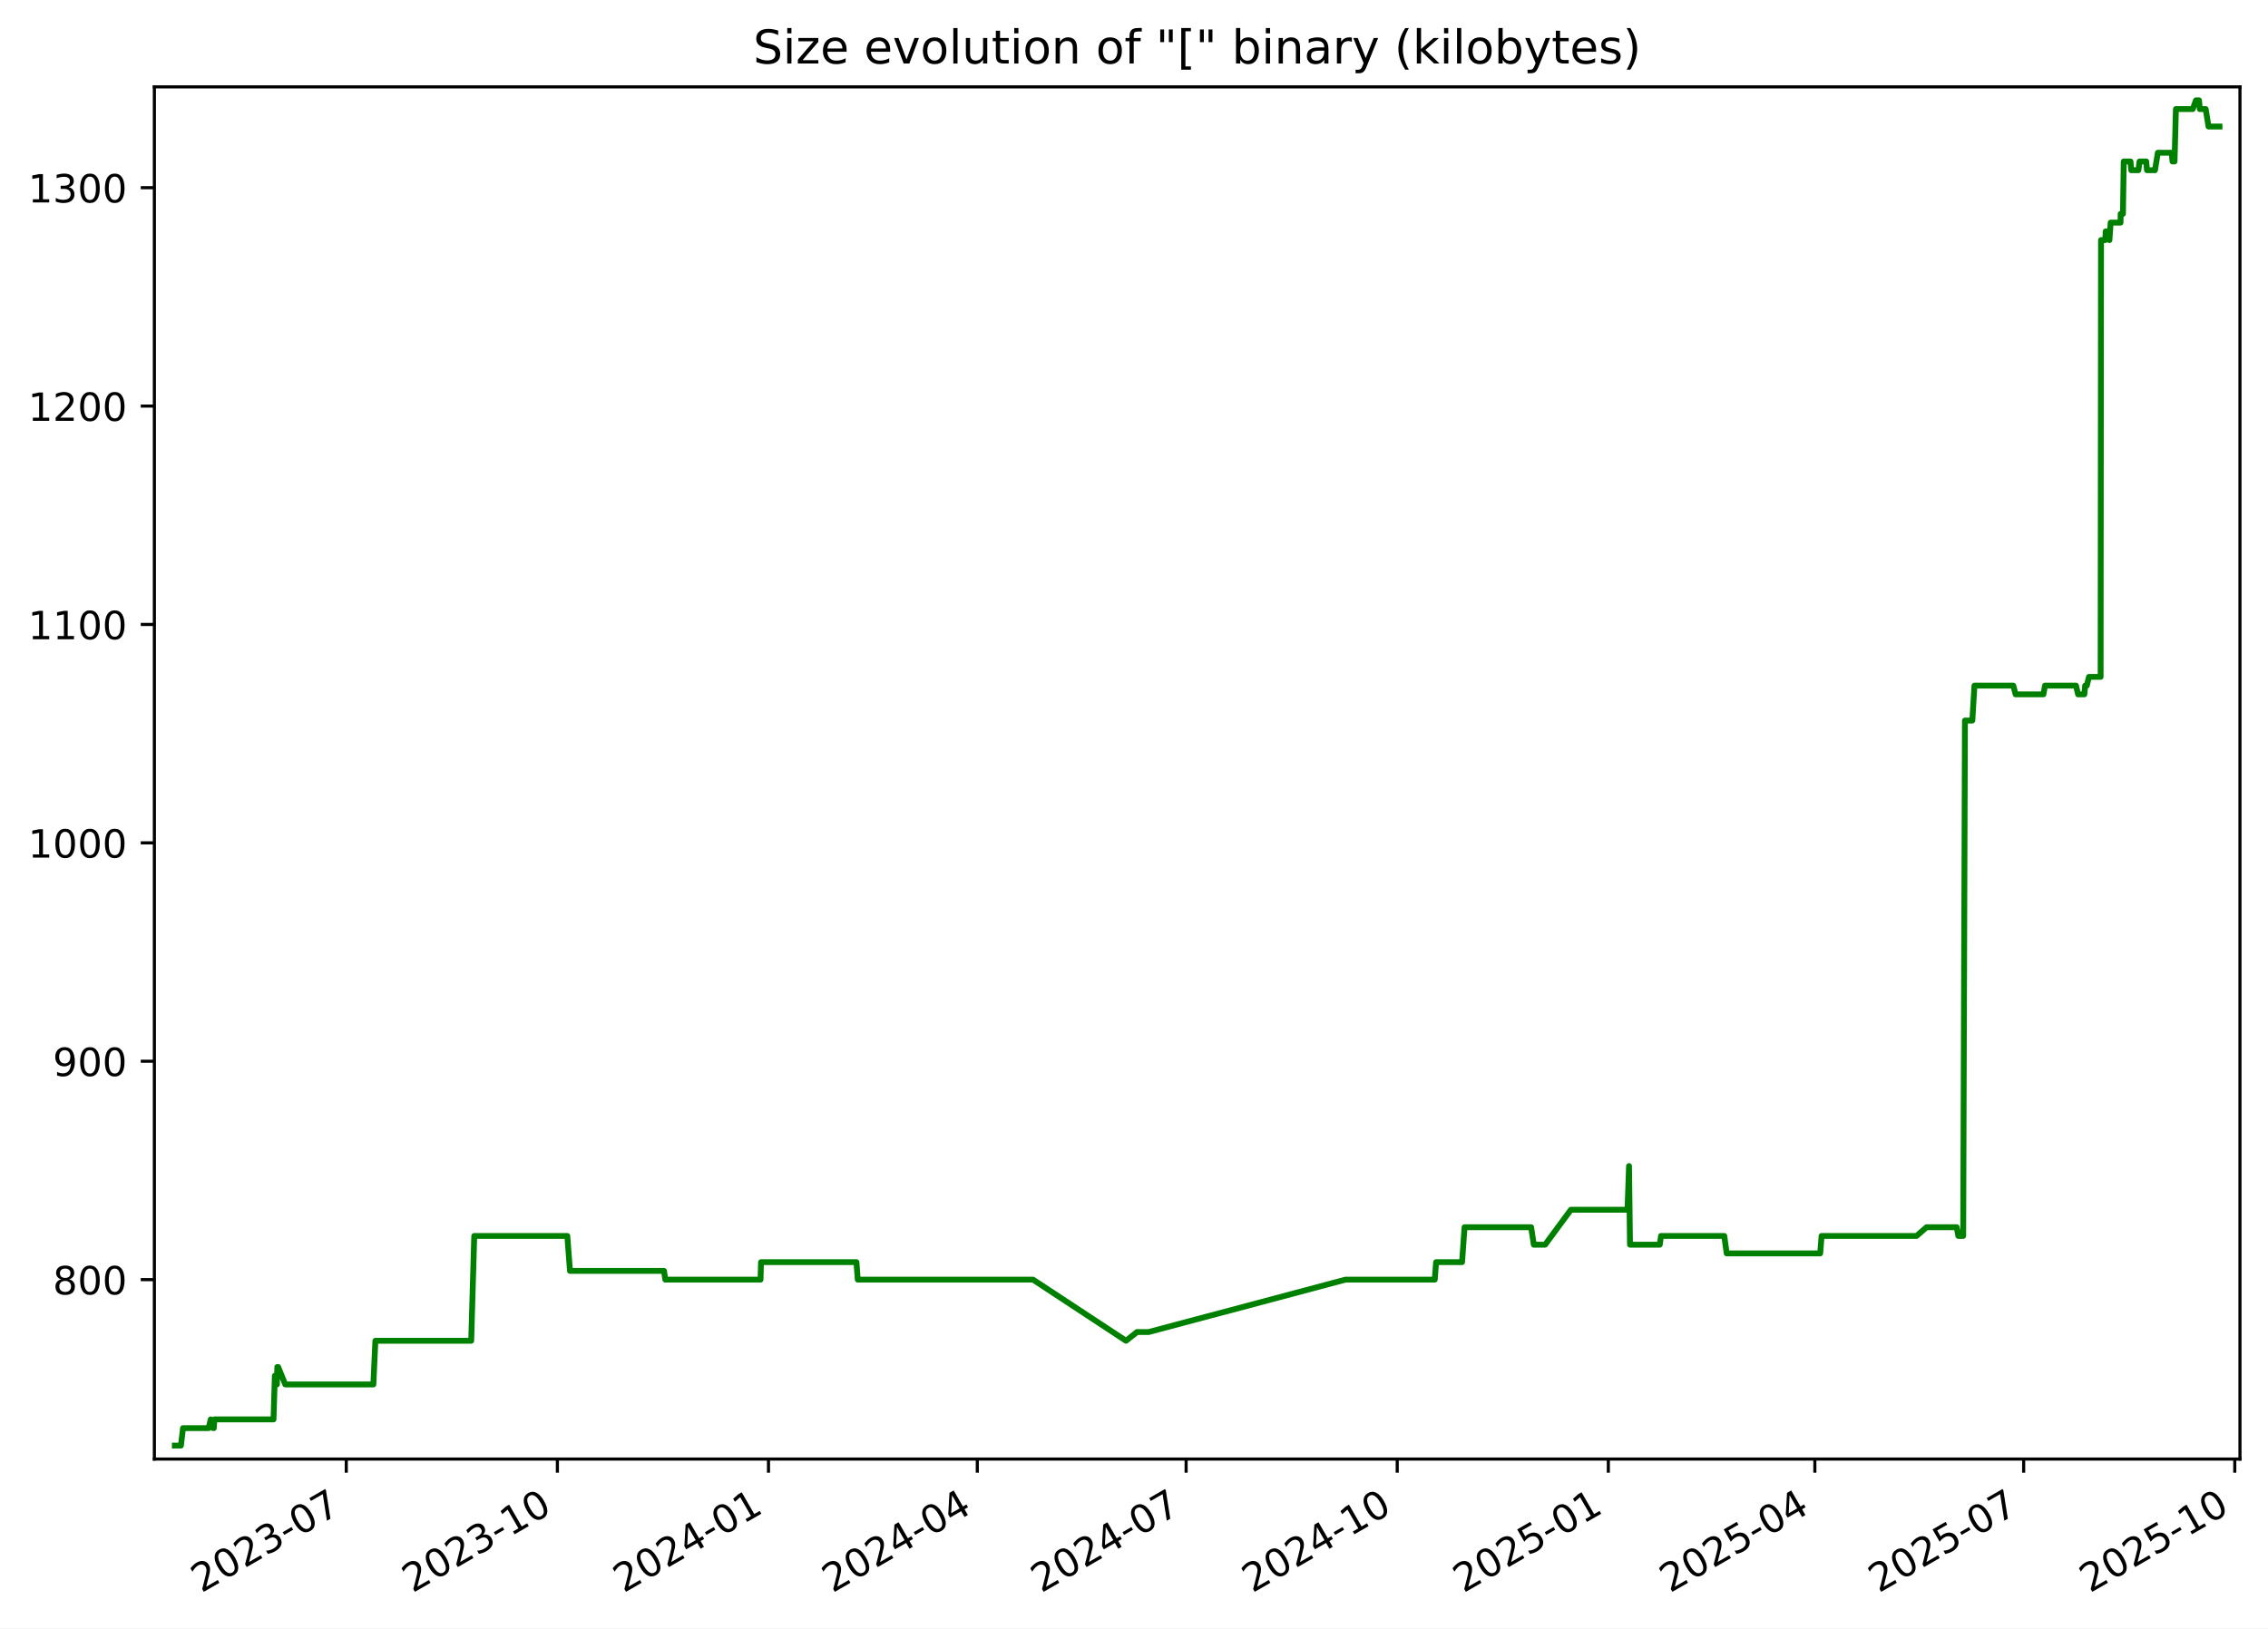
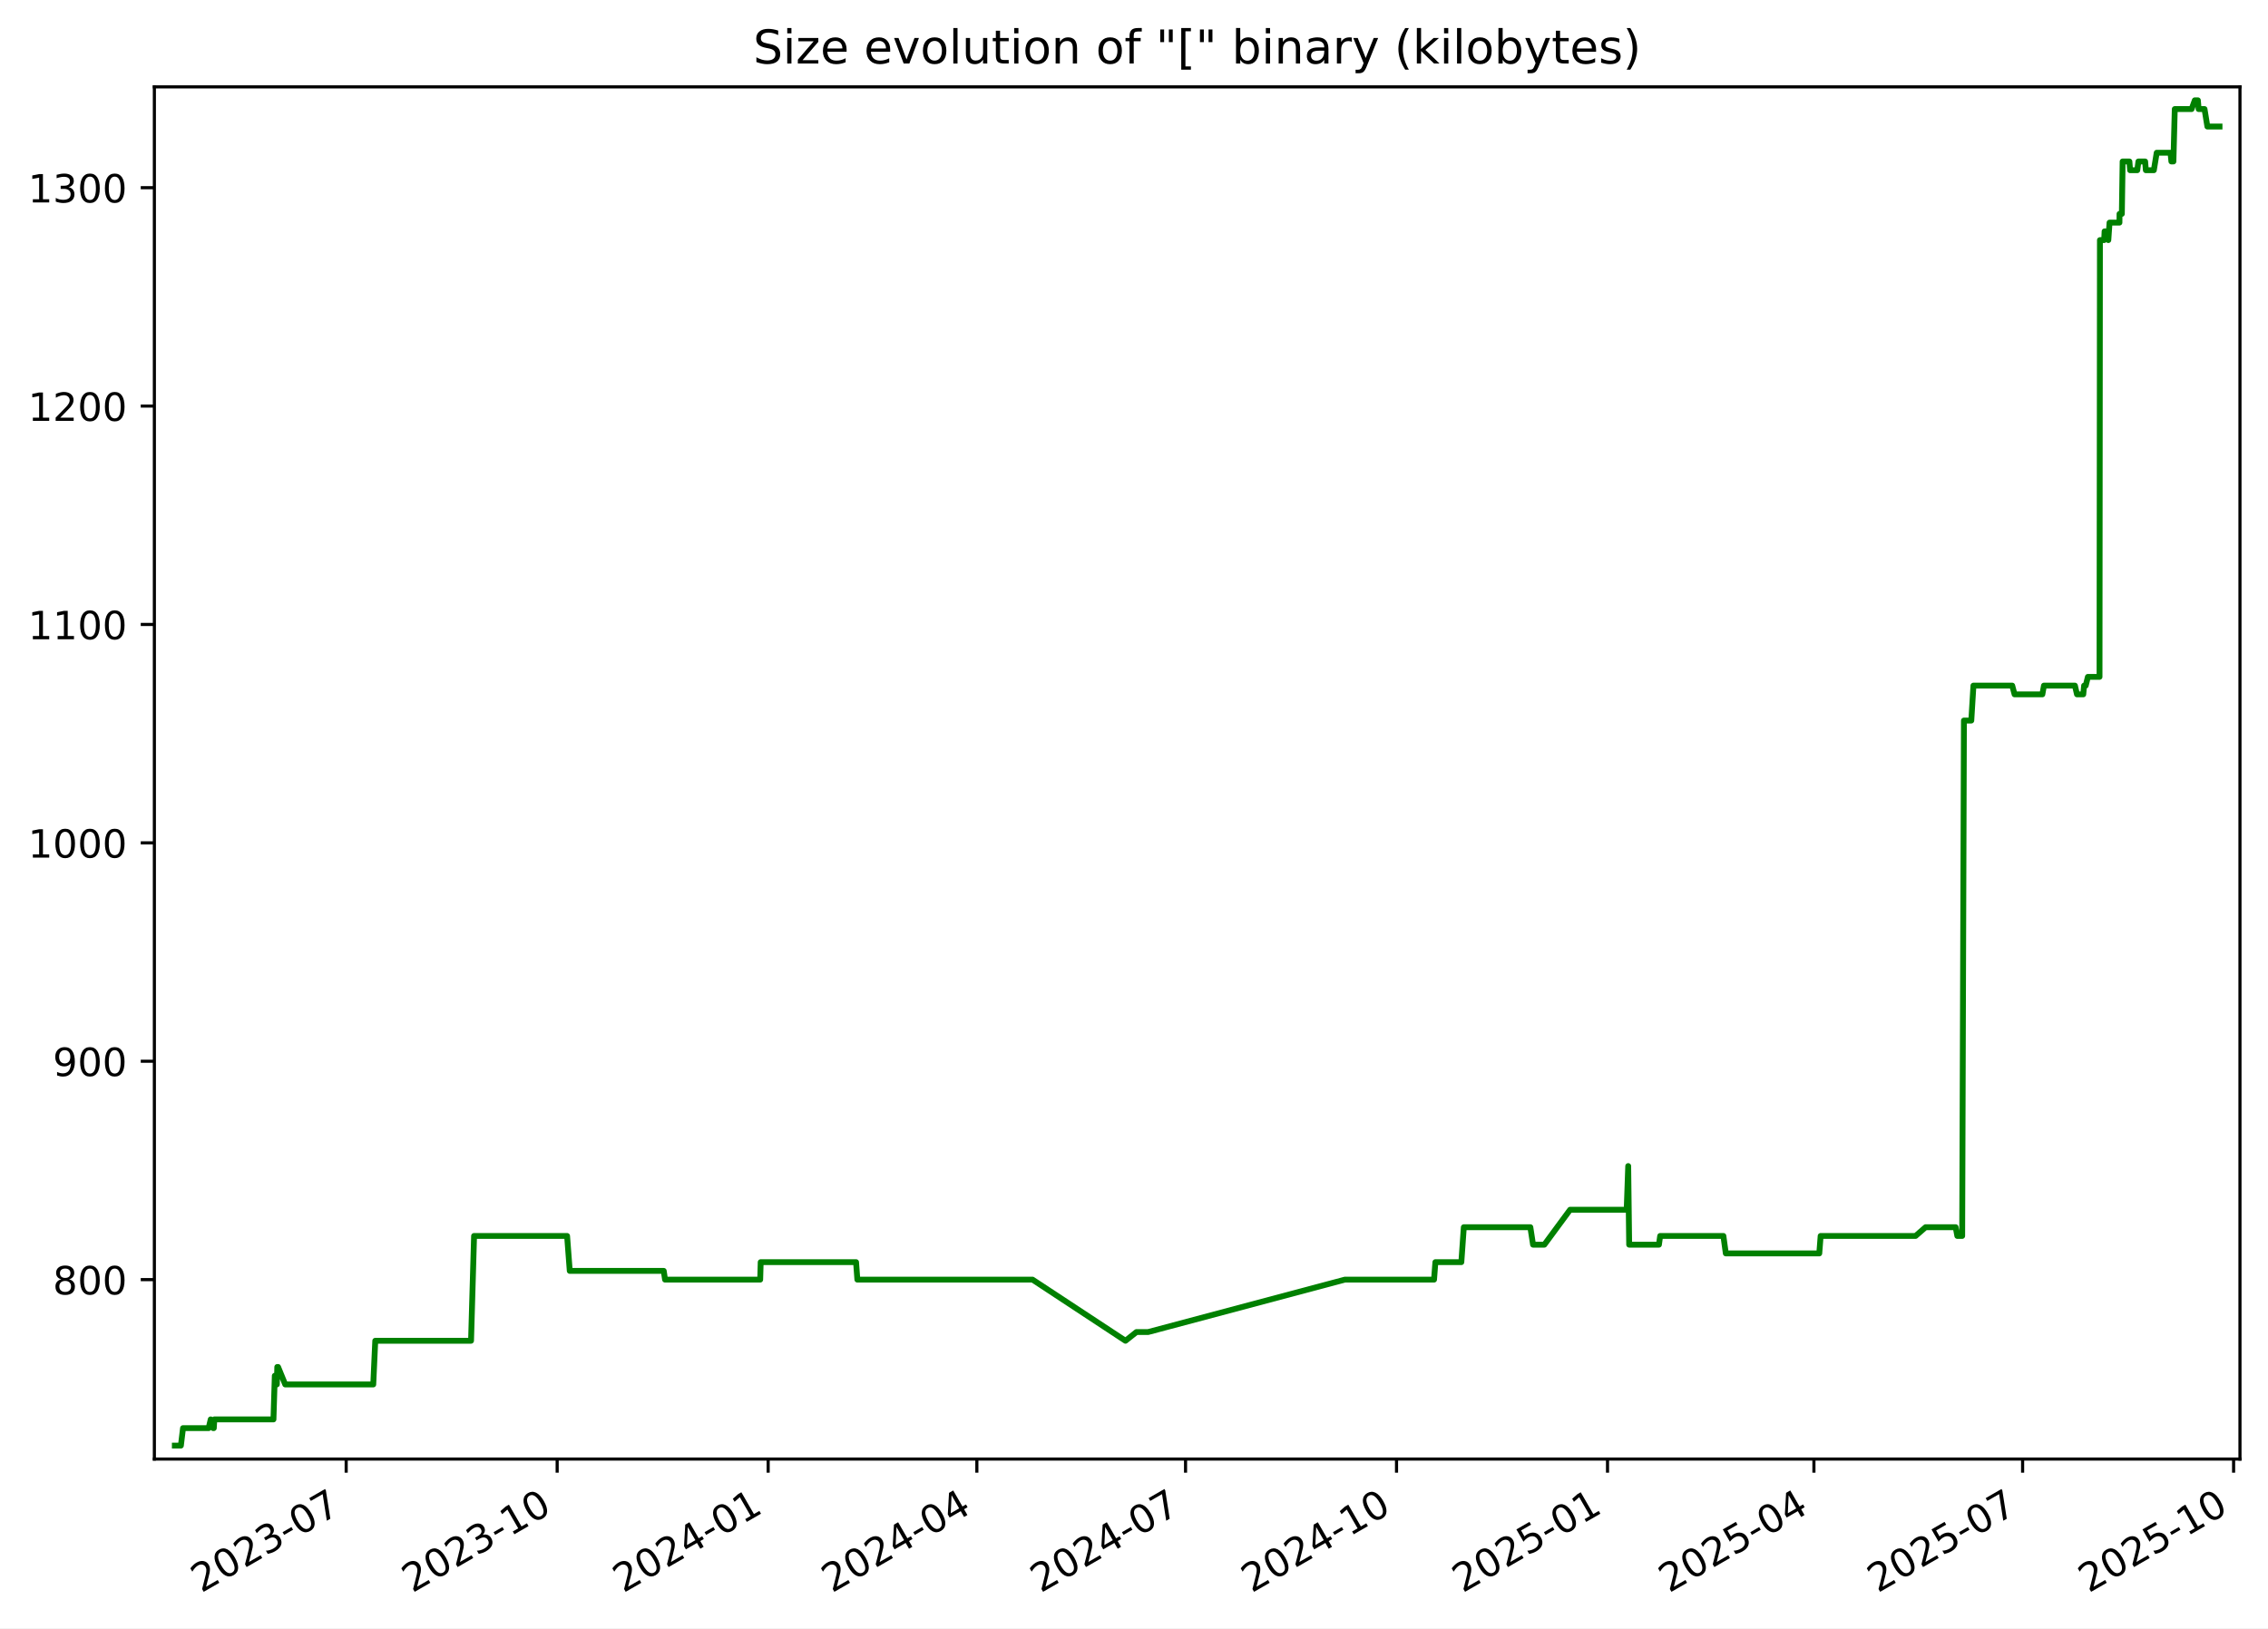
<svg xmlns="http://www.w3.org/2000/svg" xmlns:xlink="http://www.w3.org/1999/xlink" width="582.53pt" height="418.303pt" viewBox="0 0 582.53 418.303" version="1.1">
  <defs>
    <style type="text/css">*{stroke-linejoin: round; stroke-linecap: butt}</style>
  </defs>
  <g id="figure_1">
    <g id="patch_1">
      <path d="M -0 418.303  L 582.53 418.303  L 582.53 0  L -0 0  z " style="fill: #ffffff" />
    </g>
    <g id="axes_1">
      <g id="patch_2">
        <path d="M 39.65 374.83  L 575.33 374.83  L 575.33 22.318  L 39.65 22.318  z " style="fill: #ffffff" />
      </g>
      <g id="matplotlib.axis_1">
        <g id="xtick_1">
          <g id="line2d_1">
            <defs>
-               <path id="mcc0eb2e5b4" d="M 0 0  L 0 3.5  " style="stroke: #000000; stroke-width: 0.8" />
+               <path id="m4e6ebda037" d="M 0 0  L 0 3.5  " style="stroke: #000000; stroke-width: 0.8" />
            </defs>
            <g>
-               <use xlink:href="#mcc0eb2e5b4" x="88.94" y="374.83" style="stroke: #000000; stroke-width: 0.8" />
+               <use xlink:href="#m4e6ebda037" x="88.915" y="374.83" style="stroke: #000000; stroke-width: 0.8" />
            </g>
          </g>
          <g id="text_1">
-             <g transform="translate(51.71532 409.302) rotate(-30) scale(0.1 -0.1)">
+             <g transform="translate(51.69035 409.302) rotate(-30) scale(0.1 -0.1)">
              <defs>
                <path id="DejaVuSans-32" d="M 1228 531  L 3431 531  L 3431 0  L 469 0  L 469 531  Q 828 903 1448 1529  Q 2069 2156 2228 2338  Q 2531 2678 2651 2914  Q 2772 3150 2772 3378  Q 2772 3750 2511 3984  Q 2250 4219 1831 4219  Q 1534 4219 1204 4116  Q 875 4013 500 3803  L 500 4441  Q 881 4594 1212 4672  Q 1544 4750 1819 4750  Q 2544 4750 2975 4387  Q 3406 4025 3406 3419  Q 3406 3131 3298 2873  Q 3191 2616 2906 2266  Q 2828 2175 2409 1742  Q 1991 1309 1228 531  z " transform="scale(0.015625)" />
                <path id="DejaVuSans-30" d="M 2034 4250  Q 1547 4250 1301 3770  Q 1056 3291 1056 2328  Q 1056 1369 1301 889  Q 1547 409 2034 409  Q 2525 409 2770 889  Q 3016 1369 3016 2328  Q 3016 3291 2770 3770  Q 2525 4250 2034 4250  z M 2034 4750  Q 2819 4750 3233 4129  Q 3647 3509 3647 2328  Q 3647 1150 3233 529  Q 2819 -91 2034 -91  Q 1250 -91 836 529  Q 422 1150 422 2328  Q 422 3509 836 4129  Q 1250 4750 2034 4750  z " transform="scale(0.015625)" />
                <path id="DejaVuSans-33" d="M 2597 2516  Q 3050 2419 3304 2112  Q 3559 1806 3559 1356  Q 3559 666 3084 287  Q 2609 -91 1734 -91  Q 1441 -91 1130 -33  Q 819 25 488 141  L 488 750  Q 750 597 1062 519  Q 1375 441 1716 441  Q 2309 441 2620 675  Q 2931 909 2931 1356  Q 2931 1769 2642 2001  Q 2353 2234 1838 2234  L 1294 2234  L 1294 2753  L 1863 2753  Q 2328 2753 2575 2939  Q 2822 3125 2822 3475  Q 2822 3834 2567 4026  Q 2313 4219 1838 4219  Q 1578 4219 1281 4162  Q 984 4106 628 3988  L 628 4550  Q 988 4650 1302 4700  Q 1616 4750 1894 4750  Q 2613 4750 3031 4423  Q 3450 4097 3450 3541  Q 3450 3153 3228 2886  Q 3006 2619 2597 2516  z " transform="scale(0.015625)" />
                <path id="DejaVuSans-2d" d="M 313 2009  L 1997 2009  L 1997 1497  L 313 1497  L 313 2009  z " transform="scale(0.015625)" />
                <path id="DejaVuSans-37" d="M 525 4666  L 3525 4666  L 3525 4397  L 1831 0  L 1172 0  L 2766 4134  L 525 4134  L 525 4666  z " transform="scale(0.015625)" />
              </defs>
              <use xlink:href="#DejaVuSans-32" />
              <use xlink:href="#DejaVuSans-30" x="63.623" />
              <use xlink:href="#DejaVuSans-32" x="127.246" />
              <use xlink:href="#DejaVuSans-33" x="190.869" />
              <use xlink:href="#DejaVuSans-2d" x="254.492" />
              <use xlink:href="#DejaVuSans-30" x="290.576" />
              <use xlink:href="#DejaVuSans-37" x="354.199" />
            </g>
          </g>
        </g>
        <g id="xtick_2">
          <g id="line2d_2">
            <g>
-               <use xlink:href="#mcc0eb2e5b4" x="143.163" y="374.83" style="stroke: #000000; stroke-width: 0.8" />
+               <use xlink:href="#m4e6ebda037" x="143.107" y="374.83" style="stroke: #000000; stroke-width: 0.8" />
            </g>
          </g>
          <g id="text_2">
-             <g transform="translate(105.9377 409.302) rotate(-30) scale(0.1 -0.1)">
+             <g transform="translate(105.882 409.302) rotate(-30) scale(0.1 -0.1)">
              <defs>
                <path id="DejaVuSans-31" d="M 794 531  L 1825 531  L 1825 4091  L 703 3866  L 703 4441  L 1819 4666  L 2450 4666  L 2450 531  L 3481 531  L 3481 0  L 794 0  L 794 531  z " transform="scale(0.015625)" />
              </defs>
              <use xlink:href="#DejaVuSans-32" />
              <use xlink:href="#DejaVuSans-30" x="63.623" />
              <use xlink:href="#DejaVuSans-32" x="127.246" />
              <use xlink:href="#DejaVuSans-33" x="190.869" />
              <use xlink:href="#DejaVuSans-2d" x="254.492" />
              <use xlink:href="#DejaVuSans-31" x="290.576" />
              <use xlink:href="#DejaVuSans-30" x="354.199" />
            </g>
          </g>
        </g>
        <g id="xtick_3">
          <g id="line2d_3">
            <g>
-               <use xlink:href="#mcc0eb2e5b4" x="197.385" y="374.83" style="stroke: #000000; stroke-width: 0.8" />
+               <use xlink:href="#m4e6ebda037" x="197.299" y="374.83" style="stroke: #000000; stroke-width: 0.8" />
            </g>
          </g>
          <g id="text_3">
-             <g transform="translate(160.1602 409.302) rotate(-30) scale(0.1 -0.1)">
+             <g transform="translate(160.0737 409.302) rotate(-30) scale(0.1 -0.1)">
              <defs>
                <path id="DejaVuSans-34" d="M 2419 4116  L 825 1625  L 2419 1625  L 2419 4116  z M 2253 4666  L 3047 4666  L 3047 1625  L 3713 1625  L 3713 1100  L 3047 1100  L 3047 0  L 2419 0  L 2419 1100  L 313 1100  L 313 1709  L 2253 4666  z " transform="scale(0.015625)" />
              </defs>
              <use xlink:href="#DejaVuSans-32" />
              <use xlink:href="#DejaVuSans-30" x="63.623" />
              <use xlink:href="#DejaVuSans-32" x="127.246" />
              <use xlink:href="#DejaVuSans-34" x="190.869" />
              <use xlink:href="#DejaVuSans-2d" x="254.492" />
              <use xlink:href="#DejaVuSans-30" x="290.576" />
              <use xlink:href="#DejaVuSans-31" x="354.199" />
            </g>
          </g>
        </g>
        <g id="xtick_4">
          <g id="line2d_4">
            <g>
-               <use xlink:href="#mcc0eb2e5b4" x="251.018" y="374.83" style="stroke: #000000; stroke-width: 0.8" />
+               <use xlink:href="#m4e6ebda037" x="250.901" y="374.83" style="stroke: #000000; stroke-width: 0.8" />
            </g>
          </g>
          <g id="text_4">
-             <g transform="translate(213.7932 409.302) rotate(-30) scale(0.1 -0.1)">
+             <g transform="translate(213.6763 409.302) rotate(-30) scale(0.1 -0.1)">
              <use xlink:href="#DejaVuSans-32" />
              <use xlink:href="#DejaVuSans-30" x="63.623" />
              <use xlink:href="#DejaVuSans-32" x="127.246" />
              <use xlink:href="#DejaVuSans-34" x="190.869" />
              <use xlink:href="#DejaVuSans-2d" x="254.492" />
              <use xlink:href="#DejaVuSans-30" x="290.576" />
              <use xlink:href="#DejaVuSans-34" x="354.199" />
            </g>
          </g>
        </g>
        <g id="xtick_5">
          <g id="line2d_5">
            <g>
-               <use xlink:href="#mcc0eb2e5b4" x="304.651" y="374.83" style="stroke: #000000; stroke-width: 0.8" />
+               <use xlink:href="#m4e6ebda037" x="304.504" y="374.83" style="stroke: #000000; stroke-width: 0.8" />
            </g>
          </g>
          <g id="text_5">
-             <g transform="translate(267.4262 409.302) rotate(-30) scale(0.1 -0.1)">
+             <g transform="translate(267.279 409.302) rotate(-30) scale(0.1 -0.1)">
              <use xlink:href="#DejaVuSans-32" />
              <use xlink:href="#DejaVuSans-30" x="63.623" />
              <use xlink:href="#DejaVuSans-32" x="127.246" />
              <use xlink:href="#DejaVuSans-34" x="190.869" />
              <use xlink:href="#DejaVuSans-2d" x="254.492" />
              <use xlink:href="#DejaVuSans-30" x="290.576" />
              <use xlink:href="#DejaVuSans-37" x="354.199" />
            </g>
          </g>
        </g>
        <g id="xtick_6">
          <g id="line2d_6">
            <g>
-               <use xlink:href="#mcc0eb2e5b4" x="358.873" y="374.83" style="stroke: #000000; stroke-width: 0.8" />
+               <use xlink:href="#m4e6ebda037" x="358.695" y="374.83" style="stroke: #000000; stroke-width: 0.8" />
            </g>
          </g>
          <g id="text_6">
-             <g transform="translate(321.6487 409.302) rotate(-30) scale(0.1 -0.1)">
+             <g transform="translate(321.4706 409.302) rotate(-30) scale(0.1 -0.1)">
              <use xlink:href="#DejaVuSans-32" />
              <use xlink:href="#DejaVuSans-30" x="63.623" />
              <use xlink:href="#DejaVuSans-32" x="127.246" />
              <use xlink:href="#DejaVuSans-34" x="190.869" />
              <use xlink:href="#DejaVuSans-2d" x="254.492" />
              <use xlink:href="#DejaVuSans-31" x="290.576" />
              <use xlink:href="#DejaVuSans-30" x="354.199" />
            </g>
          </g>
        </g>
        <g id="xtick_7">
          <g id="line2d_7">
            <g>
-               <use xlink:href="#mcc0eb2e5b4" x="413.096" y="374.83" style="stroke: #000000; stroke-width: 0.8" />
+               <use xlink:href="#m4e6ebda037" x="412.887" y="374.83" style="stroke: #000000; stroke-width: 0.8" />
            </g>
          </g>
          <g id="text_7">
-             <g transform="translate(375.8711 409.302) rotate(-30) scale(0.1 -0.1)">
+             <g transform="translate(375.6623 409.302) rotate(-30) scale(0.1 -0.1)">
              <defs>
                <path id="DejaVuSans-35" d="M 691 4666  L 3169 4666  L 3169 4134  L 1269 4134  L 1269 2991  Q 1406 3038 1543 3061  Q 1681 3084 1819 3084  Q 2600 3084 3056 2656  Q 3513 2228 3513 1497  Q 3513 744 3044 326  Q 2575 -91 1722 -91  Q 1428 -91 1123 -41  Q 819 9 494 109  L 494 744  Q 775 591 1075 516  Q 1375 441 1709 441  Q 2250 441 2565 725  Q 2881 1009 2881 1497  Q 2881 1984 2565 2268  Q 2250 2553 1709 2553  Q 1456 2553 1204 2497  Q 953 2441 691 2322  L 691 4666  z " transform="scale(0.015625)" />
              </defs>
              <use xlink:href="#DejaVuSans-32" />
              <use xlink:href="#DejaVuSans-30" x="63.623" />
              <use xlink:href="#DejaVuSans-32" x="127.246" />
              <use xlink:href="#DejaVuSans-35" x="190.869" />
              <use xlink:href="#DejaVuSans-2d" x="254.492" />
              <use xlink:href="#DejaVuSans-30" x="290.576" />
              <use xlink:href="#DejaVuSans-31" x="354.199" />
            </g>
          </g>
        </g>
        <g id="xtick_8">
          <g id="line2d_8">
            <g>
-               <use xlink:href="#mcc0eb2e5b4" x="466.14" y="374.83" style="stroke: #000000; stroke-width: 0.8" />
+               <use xlink:href="#m4e6ebda037" x="465.901" y="374.83" style="stroke: #000000; stroke-width: 0.8" />
            </g>
          </g>
          <g id="text_8">
-             <g transform="translate(428.9147 409.302) rotate(-30) scale(0.1 -0.1)">
+             <g transform="translate(428.6759 409.302) rotate(-30) scale(0.1 -0.1)">
              <use xlink:href="#DejaVuSans-32" />
              <use xlink:href="#DejaVuSans-30" x="63.623" />
              <use xlink:href="#DejaVuSans-32" x="127.246" />
              <use xlink:href="#DejaVuSans-35" x="190.869" />
              <use xlink:href="#DejaVuSans-2d" x="254.492" />
              <use xlink:href="#DejaVuSans-30" x="290.576" />
              <use xlink:href="#DejaVuSans-34" x="354.199" />
            </g>
          </g>
        </g>
        <g id="xtick_9">
          <g id="line2d_9">
            <g>
-               <use xlink:href="#mcc0eb2e5b4" x="519.773" y="374.83" style="stroke: #000000; stroke-width: 0.8" />
+               <use xlink:href="#m4e6ebda037" x="519.503" y="374.83" style="stroke: #000000; stroke-width: 0.8" />
            </g>
          </g>
          <g id="text_9">
-             <g transform="translate(482.5478 409.302) rotate(-30) scale(0.1 -0.1)">
+             <g transform="translate(482.2785 409.302) rotate(-30) scale(0.1 -0.1)">
              <use xlink:href="#DejaVuSans-32" />
              <use xlink:href="#DejaVuSans-30" x="63.623" />
              <use xlink:href="#DejaVuSans-32" x="127.246" />
              <use xlink:href="#DejaVuSans-35" x="190.869" />
              <use xlink:href="#DejaVuSans-2d" x="254.492" />
              <use xlink:href="#DejaVuSans-30" x="290.576" />
              <use xlink:href="#DejaVuSans-37" x="354.199" />
            </g>
          </g>
        </g>
        <g id="xtick_10">
          <g id="line2d_10">
            <g>
-               <use xlink:href="#mcc0eb2e5b4" x="573.995" y="374.83" style="stroke: #000000; stroke-width: 0.8" />
+               <use xlink:href="#m4e6ebda037" x="573.695" y="374.83" style="stroke: #000000; stroke-width: 0.8" />
            </g>
          </g>
          <g id="text_10">
-             <g transform="translate(536.7702 409.302) rotate(-30) scale(0.1 -0.1)">
+             <g transform="translate(536.4702 409.302) rotate(-30) scale(0.1 -0.1)">
              <use xlink:href="#DejaVuSans-32" />
              <use xlink:href="#DejaVuSans-30" x="63.623" />
              <use xlink:href="#DejaVuSans-32" x="127.246" />
              <use xlink:href="#DejaVuSans-35" x="190.869" />
              <use xlink:href="#DejaVuSans-2d" x="254.492" />
              <use xlink:href="#DejaVuSans-31" x="290.576" />
              <use xlink:href="#DejaVuSans-30" x="354.199" />
            </g>
          </g>
        </g>
      </g>
      <g id="matplotlib.axis_2">
        <g id="ytick_1">
          <g id="line2d_11">
            <defs>
-               <path id="m9e00f2136a" d="M 0 0  L -3.5 0  " style="stroke: #000000; stroke-width: 0.8" />
+               <path id="ma14f83979f" d="M 0 0  L -3.5 0  " style="stroke: #000000; stroke-width: 0.8" />
            </defs>
            <g>
-               <use xlink:href="#m9e00f2136a" x="39.65" y="328.735" style="stroke: #000000; stroke-width: 0.8" />
+               <use xlink:href="#ma14f83979f" x="39.65" y="328.735" style="stroke: #000000; stroke-width: 0.8" />
            </g>
          </g>
          <g id="text_11">
            <g transform="translate(13.5625 332.5344) scale(0.1 -0.1)">
              <defs>
                <path id="DejaVuSans-38" d="M 2034 2216  Q 1584 2216 1326 1975  Q 1069 1734 1069 1313  Q 1069 891 1326 650  Q 1584 409 2034 409  Q 2484 409 2743 651  Q 3003 894 3003 1313  Q 3003 1734 2745 1975  Q 2488 2216 2034 2216  z M 1403 2484  Q 997 2584 770 2862  Q 544 3141 544 3541  Q 544 4100 942 4425  Q 1341 4750 2034 4750  Q 2731 4750 3128 4425  Q 3525 4100 3525 3541  Q 3525 3141 3298 2862  Q 3072 2584 2669 2484  Q 3125 2378 3379 2068  Q 3634 1759 3634 1313  Q 3634 634 3220 271  Q 2806 -91 2034 -91  Q 1263 -91 848 271  Q 434 634 434 1313  Q 434 1759 690 2068  Q 947 2378 1403 2484  z M 1172 3481  Q 1172 3119 1398 2916  Q 1625 2713 2034 2713  Q 2441 2713 2670 2916  Q 2900 3119 2900 3481  Q 2900 3844 2670 4047  Q 2441 4250 2034 4250  Q 1625 4250 1398 4047  Q 1172 3844 1172 3481  z " transform="scale(0.015625)" />
              </defs>
              <use xlink:href="#DejaVuSans-38" />
              <use xlink:href="#DejaVuSans-30" x="63.623" />
              <use xlink:href="#DejaVuSans-30" x="127.246" />
            </g>
          </g>
        </g>
        <g id="ytick_2">
          <g id="line2d_12">
            <g>
-               <use xlink:href="#m9e00f2136a" x="39.65" y="272.631" style="stroke: #000000; stroke-width: 0.8" />
+               <use xlink:href="#ma14f83979f" x="39.65" y="272.631" style="stroke: #000000; stroke-width: 0.8" />
            </g>
          </g>
          <g id="text_12">
            <g transform="translate(13.5625 276.4305) scale(0.1 -0.1)">
              <defs>
                <path id="DejaVuSans-39" d="M 703 97  L 703 672  Q 941 559 1184 500  Q 1428 441 1663 441  Q 2288 441 2617 861  Q 2947 1281 2994 2138  Q 2813 1869 2534 1725  Q 2256 1581 1919 1581  Q 1219 1581 811 2004  Q 403 2428 403 3163  Q 403 3881 828 4315  Q 1253 4750 1959 4750  Q 2769 4750 3195 4129  Q 3622 3509 3622 2328  Q 3622 1225 3098 567  Q 2575 -91 1691 -91  Q 1453 -91 1209 -44  Q 966 3 703 97  z M 1959 2075  Q 2384 2075 2632 2365  Q 2881 2656 2881 3163  Q 2881 3666 2632 3958  Q 2384 4250 1959 4250  Q 1534 4250 1286 3958  Q 1038 3666 1038 3163  Q 1038 2656 1286 2365  Q 1534 2075 1959 2075  z " transform="scale(0.015625)" />
              </defs>
              <use xlink:href="#DejaVuSans-39" />
              <use xlink:href="#DejaVuSans-30" x="63.623" />
              <use xlink:href="#DejaVuSans-30" x="127.246" />
            </g>
          </g>
        </g>
        <g id="ytick_3">
          <g id="line2d_13">
            <g>
-               <use xlink:href="#m9e00f2136a" x="39.65" y="216.527" style="stroke: #000000; stroke-width: 0.8" />
+               <use xlink:href="#ma14f83979f" x="39.65" y="216.527" style="stroke: #000000; stroke-width: 0.8" />
            </g>
          </g>
          <g id="text_13">
            <g transform="translate(7.2 220.3266) scale(0.1 -0.1)">
              <use xlink:href="#DejaVuSans-31" />
              <use xlink:href="#DejaVuSans-30" x="63.623" />
              <use xlink:href="#DejaVuSans-30" x="127.246" />
              <use xlink:href="#DejaVuSans-30" x="190.869" />
            </g>
          </g>
        </g>
        <g id="ytick_4">
          <g id="line2d_14">
            <g>
-               <use xlink:href="#m9e00f2136a" x="39.65" y="160.423" style="stroke: #000000; stroke-width: 0.8" />
+               <use xlink:href="#ma14f83979f" x="39.65" y="160.423" style="stroke: #000000; stroke-width: 0.8" />
            </g>
          </g>
          <g id="text_14">
            <g transform="translate(7.2 164.2227) scale(0.1 -0.1)">
              <use xlink:href="#DejaVuSans-31" />
              <use xlink:href="#DejaVuSans-31" x="63.623" />
              <use xlink:href="#DejaVuSans-30" x="127.246" />
              <use xlink:href="#DejaVuSans-30" x="190.869" />
            </g>
          </g>
        </g>
        <g id="ytick_5">
          <g id="line2d_15">
            <g>
-               <use xlink:href="#m9e00f2136a" x="39.65" y="104.32" style="stroke: #000000; stroke-width: 0.8" />
+               <use xlink:href="#ma14f83979f" x="39.65" y="104.32" style="stroke: #000000; stroke-width: 0.8" />
            </g>
          </g>
          <g id="text_15">
            <g transform="translate(7.2 108.1188) scale(0.1 -0.1)">
              <use xlink:href="#DejaVuSans-31" />
              <use xlink:href="#DejaVuSans-32" x="63.623" />
              <use xlink:href="#DejaVuSans-30" x="127.246" />
              <use xlink:href="#DejaVuSans-30" x="190.869" />
            </g>
          </g>
        </g>
        <g id="ytick_6">
          <g id="line2d_16">
            <g>
-               <use xlink:href="#m9e00f2136a" x="39.65" y="48.216" style="stroke: #000000; stroke-width: 0.8" />
+               <use xlink:href="#ma14f83979f" x="39.65" y="48.216" style="stroke: #000000; stroke-width: 0.8" />
            </g>
          </g>
          <g id="text_16">
            <g transform="translate(7.2 52.0149) scale(0.1 -0.1)">
              <use xlink:href="#DejaVuSans-31" />
              <use xlink:href="#DejaVuSans-33" x="63.623" />
              <use xlink:href="#DejaVuSans-30" x="127.246" />
              <use xlink:href="#DejaVuSans-30" x="190.869" />
            </g>
          </g>
        </g>
      </g>
      <g id="line2d_17">
-         <path d="M 44.902 371.374  L 46.462 371.374  L 47.008 366.886  L 53.595 366.886  L 54.125 364.642  L 54.759 366.886  L 54.921 366.886  L 55.053 364.642  L 70.253 364.642  L 70.598 353.421  L 71.125 355.665  L 71.231 351.177  L 71.44 351.177  L 73.277 355.665  L 95.9 355.665  L 96.414 344.444  L 121.031 344.444  L 121.807 317.514  L 145.715 317.514  L 146.398 326.491  L 170.55 326.491  L 170.887 328.735  L 195.34 328.735  L 195.467 324.247  L 219.979 324.247  L 220.31 328.735  L 265.329 328.735  L 289.216 344.444  L 292.037 342.2  L 295.028 342.2  L 345.604 328.735  L 368.513 328.735  L 368.857 324.247  L 375.528 324.247  L 376.166 315.27  L 393.265 315.27  L 393.956 319.759  L 396.858 319.759  L 403.478 310.782  L 418.02 310.782  L 418.413 299.561  L 418.661 319.759  L 426.309 319.759  L 426.625 317.514  L 442.876 317.514  L 443.495 322.003  L 467.518 322.003  L 467.865 317.514  L 492.262 317.514  L 494.838 315.27  L 502.565 315.27  L 502.992 317.514  L 504.243 317.514  L 504.69 185.109  L 506.585 185.109  L 507.133 176.133  L 517.104 176.133  L 517.706 178.377  L 524.848 178.377  L 525.253 176.133  L 533.217 176.133  L 533.746 178.377  L 535.36 178.377  L 535.572 176.133  L 535.989 176.133  L 536.545 173.888  L 539.539 173.888  L 539.644 61.681  L 540.731 61.681  L 540.84 59.436  L 541.419 59.436  L 541.802 61.681  L 542.113 57.192  L 544.659 57.192  L 544.678 54.948  L 545.275 54.948  L 545.476 41.483  L 547.215 41.483  L 547.397 43.727  L 549.241 43.727  L 549.534 41.483  L 551.26 41.483  L 551.442 43.727  L 553.499 43.727  L 554.234 39.239  L 557.783 39.239  L 558.006 41.483  L 558.525 41.483  L 558.876 28.018  L 563.2 28.018  L 564.023 25.774  L 564.814 25.774  L 565.009 28.018  L 566.524 28.018  L 567.255 32.507  L 570.078 32.507  L 570.078 32.507  " clip-path="url(#p60b763a062)" style="fill: none; stroke: #008000; stroke-width: 1.5; stroke-linecap: square" />
+         <path d="M 44.902 371.374  L 46.461 371.374  L 47.007 366.886  L 53.59 366.886  L 54.12 364.642  L 54.753 366.886  L 54.915 366.886  L 55.048 364.642  L 70.238 364.642  L 70.583 353.421  L 71.11 355.665  L 71.216 351.177  L 71.425 351.177  L 73.261 355.665  L 95.871 355.665  L 96.384 344.444  L 120.987 344.444  L 121.763 317.514  L 145.658 317.514  L 146.341 326.491  L 170.479 326.491  L 170.816 328.735  L 195.254 328.735  L 195.382 324.247  L 219.88 324.247  L 220.21 328.735  L 265.204 328.735  L 289.078 344.444  L 291.897 342.2  L 294.886 342.2  L 345.433 328.735  L 368.33 328.735  L 368.673 324.247  L 375.341 324.247  L 375.978 315.27  L 393.067 315.27  L 393.759 319.759  L 396.659 319.759  L 403.275 310.782  L 417.809 310.782  L 418.202 299.561  L 418.449 319.759  L 426.093 319.759  L 426.408 317.514  L 442.65 317.514  L 443.269 322.003  L 467.278 322.003  L 467.625 317.514  L 492.009 317.514  L 494.583 315.27  L 502.306 315.27  L 502.732 317.514  L 503.983 317.514  L 504.43 185.109  L 506.323 185.109  L 506.871 176.133  L 516.836 176.133  L 517.438 178.377  L 524.576 178.377  L 524.981 176.133  L 532.94 176.133  L 533.468 178.377  L 535.082 178.377  L 535.294 176.133  L 535.71 176.133  L 536.267 173.888  L 539.258 173.888  L 539.363 61.681  L 540.45 61.681  L 540.559 59.436  L 541.137 59.436  L 541.52 61.681  L 541.831 57.192  L 544.376 57.192  L 544.395 54.948  L 544.991 54.948  L 545.193 41.483  L 546.93 41.483  L 547.112 43.727  L 548.955 43.727  L 549.247 41.483  L 550.973 41.483  L 551.155 43.727  L 553.21 43.727  L 553.945 39.239  L 557.492 39.239  L 557.715 41.483  L 558.234 41.483  L 558.584 28.018  L 562.906 28.018  L 563.729 25.774  L 564.52 25.774  L 564.714 28.018  L 566.228 28.018  L 566.959 32.507  L 570.078 32.507  L 570.078 32.507  " clip-path="url(#pcd95077bb6)" style="fill: none; stroke: #008000; stroke-width: 1.5; stroke-linecap: square" />
      </g>
      <g id="patch_3">
        <path d="M 39.65 374.83  L 39.65 22.318  " style="fill: none; stroke: #000000; stroke-width: 0.8; stroke-linejoin: miter; stroke-linecap: square" />
      </g>
      <g id="patch_4">
        <path d="M 575.33 374.83  L 575.33 22.318  " style="fill: none; stroke: #000000; stroke-width: 0.8; stroke-linejoin: miter; stroke-linecap: square" />
      </g>
      <g id="patch_5">
        <path d="M 39.65 374.83  L 575.33 374.83  " style="fill: none; stroke: #000000; stroke-width: 0.8; stroke-linejoin: miter; stroke-linecap: square" />
      </g>
      <g id="patch_6">
        <path d="M 39.65 22.318  L 575.33 22.318  " style="fill: none; stroke: #000000; stroke-width: 0.8; stroke-linejoin: miter; stroke-linecap: square" />
      </g>
      <g id="text_17">
        <g transform="translate(193.4534 16.31812) scale(0.12 -0.12)">
          <defs>
            <path id="DejaVuSans-53" d="M 3425 4513  L 3425 3897  Q 3066 4069 2747 4153  Q 2428 4238 2131 4238  Q 1616 4238 1336 4038  Q 1056 3838 1056 3469  Q 1056 3159 1242 3001  Q 1428 2844 1947 2747  L 2328 2669  Q 3034 2534 3370 2195  Q 3706 1856 3706 1288  Q 3706 609 3251 259  Q 2797 -91 1919 -91  Q 1588 -91 1214 -16  Q 841 59 441 206  L 441 856  Q 825 641 1194 531  Q 1563 422 1919 422  Q 2459 422 2753 634  Q 3047 847 3047 1241  Q 3047 1584 2836 1778  Q 2625 1972 2144 2069  L 1759 2144  Q 1053 2284 737 2584  Q 422 2884 422 3419  Q 422 4038 858 4394  Q 1294 4750 2059 4750  Q 2388 4750 2728 4690  Q 3069 4631 3425 4513  z " transform="scale(0.015625)" />
            <path id="DejaVuSans-69" d="M 603 3500  L 1178 3500  L 1178 0  L 603 0  L 603 3500  z M 603 4863  L 1178 4863  L 1178 4134  L 603 4134  L 603 4863  z " transform="scale(0.015625)" />
            <path id="DejaVuSans-7a" d="M 353 3500  L 3084 3500  L 3084 2975  L 922 459  L 3084 459  L 3084 0  L 275 0  L 275 525  L 2438 3041  L 353 3041  L 353 3500  z " transform="scale(0.015625)" />
            <path id="DejaVuSans-65" d="M 3597 1894  L 3597 1613  L 953 1613  Q 991 1019 1311 708  Q 1631 397 2203 397  Q 2534 397 2845 478  Q 3156 559 3463 722  L 3463 178  Q 3153 47 2828 -22  Q 2503 -91 2169 -91  Q 1331 -91 842 396  Q 353 884 353 1716  Q 353 2575 817 3079  Q 1281 3584 2069 3584  Q 2775 3584 3186 3129  Q 3597 2675 3597 1894  z M 3022 2063  Q 3016 2534 2758 2815  Q 2500 3097 2075 3097  Q 1594 3097 1305 2825  Q 1016 2553 972 2059  L 3022 2063  z " transform="scale(0.015625)" />
            <path id="DejaVuSans-20" transform="scale(0.015625)" />
            <path id="DejaVuSans-76" d="M 191 3500  L 800 3500  L 1894 563  L 2988 3500  L 3597 3500  L 2284 0  L 1503 0  L 191 3500  z " transform="scale(0.015625)" />
            <path id="DejaVuSans-6f" d="M 1959 3097  Q 1497 3097 1228 2736  Q 959 2375 959 1747  Q 959 1119 1226 758  Q 1494 397 1959 397  Q 2419 397 2687 759  Q 2956 1122 2956 1747  Q 2956 2369 2687 2733  Q 2419 3097 1959 3097  z M 1959 3584  Q 2709 3584 3137 3096  Q 3566 2609 3566 1747  Q 3566 888 3137 398  Q 2709 -91 1959 -91  Q 1206 -91 779 398  Q 353 888 353 1747  Q 353 2609 779 3096  Q 1206 3584 1959 3584  z " transform="scale(0.015625)" />
            <path id="DejaVuSans-6c" d="M 603 4863  L 1178 4863  L 1178 0  L 603 0  L 603 4863  z " transform="scale(0.015625)" />
            <path id="DejaVuSans-75" d="M 544 1381  L 544 3500  L 1119 3500  L 1119 1403  Q 1119 906 1312 657  Q 1506 409 1894 409  Q 2359 409 2629 706  Q 2900 1003 2900 1516  L 2900 3500  L 3475 3500  L 3475 0  L 2900 0  L 2900 538  Q 2691 219 2414 64  Q 2138 -91 1772 -91  Q 1169 -91 856 284  Q 544 659 544 1381  z M 1991 3584  L 1991 3584  z " transform="scale(0.015625)" />
            <path id="DejaVuSans-74" d="M 1172 4494  L 1172 3500  L 2356 3500  L 2356 3053  L 1172 3053  L 1172 1153  Q 1172 725 1289 603  Q 1406 481 1766 481  L 2356 481  L 2356 0  L 1766 0  Q 1100 0 847 248  Q 594 497 594 1153  L 594 3053  L 172 3053  L 172 3500  L 594 3500  L 594 4494  L 1172 4494  z " transform="scale(0.015625)" />
            <path id="DejaVuSans-6e" d="M 3513 2113  L 3513 0  L 2938 0  L 2938 2094  Q 2938 2591 2744 2837  Q 2550 3084 2163 3084  Q 1697 3084 1428 2787  Q 1159 2491 1159 1978  L 1159 0  L 581 0  L 581 3500  L 1159 3500  L 1159 2956  Q 1366 3272 1645 3428  Q 1925 3584 2291 3584  Q 2894 3584 3203 3211  Q 3513 2838 3513 2113  z " transform="scale(0.015625)" />
            <path id="DejaVuSans-66" d="M 2375 4863  L 2375 4384  L 1825 4384  Q 1516 4384 1395 4259  Q 1275 4134 1275 3809  L 1275 3500  L 2222 3500  L 2222 3053  L 1275 3053  L 1275 0  L 697 0  L 697 3053  L 147 3053  L 147 3500  L 697 3500  L 697 3744  Q 697 4328 969 4595  Q 1241 4863 1831 4863  L 2375 4863  z " transform="scale(0.015625)" />
            <path id="DejaVuSans-22" d="M 1147 4666  L 1147 2931  L 616 2931  L 616 4666  L 1147 4666  z M 2328 4666  L 2328 2931  L 1797 2931  L 1797 4666  L 2328 4666  z " transform="scale(0.015625)" />
            <path id="DejaVuSans-5b" d="M 550 4863  L 1875 4863  L 1875 4416  L 1125 4416  L 1125 -397  L 1875 -397  L 1875 -844  L 550 -844  L 550 4863  z " transform="scale(0.015625)" />
            <path id="DejaVuSans-62" d="M 3116 1747  Q 3116 2381 2855 2742  Q 2594 3103 2138 3103  Q 1681 3103 1420 2742  Q 1159 2381 1159 1747  Q 1159 1113 1420 752  Q 1681 391 2138 391  Q 2594 391 2855 752  Q 3116 1113 3116 1747  z M 1159 2969  Q 1341 3281 1617 3432  Q 1894 3584 2278 3584  Q 2916 3584 3314 3078  Q 3713 2572 3713 1747  Q 3713 922 3314 415  Q 2916 -91 2278 -91  Q 1894 -91 1617 61  Q 1341 213 1159 525  L 1159 0  L 581 0  L 581 4863  L 1159 4863  L 1159 2969  z " transform="scale(0.015625)" />
            <path id="DejaVuSans-61" d="M 2194 1759  Q 1497 1759 1228 1600  Q 959 1441 959 1056  Q 959 750 1161 570  Q 1363 391 1709 391  Q 2188 391 2477 730  Q 2766 1069 2766 1631  L 2766 1759  L 2194 1759  z M 3341 1997  L 3341 0  L 2766 0  L 2766 531  Q 2569 213 2275 61  Q 1981 -91 1556 -91  Q 1019 -91 701 211  Q 384 513 384 1019  Q 384 1609 779 1909  Q 1175 2209 1959 2209  L 2766 2209  L 2766 2266  Q 2766 2663 2505 2880  Q 2244 3097 1772 3097  Q 1472 3097 1187 3025  Q 903 2953 641 2809  L 641 3341  Q 956 3463 1253 3523  Q 1550 3584 1831 3584  Q 2591 3584 2966 3190  Q 3341 2797 3341 1997  z " transform="scale(0.015625)" />
            <path id="DejaVuSans-72" d="M 2631 2963  Q 2534 3019 2420 3045  Q 2306 3072 2169 3072  Q 1681 3072 1420 2755  Q 1159 2438 1159 1844  L 1159 0  L 581 0  L 581 3500  L 1159 3500  L 1159 2956  Q 1341 3275 1631 3429  Q 1922 3584 2338 3584  Q 2397 3584 2469 3576  Q 2541 3569 2628 3553  L 2631 2963  z " transform="scale(0.015625)" />
            <path id="DejaVuSans-79" d="M 2059 -325  Q 1816 -950 1584 -1140  Q 1353 -1331 966 -1331  L 506 -1331  L 506 -850  L 844 -850  Q 1081 -850 1212 -737  Q 1344 -625 1503 -206  L 1606 56  L 191 3500  L 800 3500  L 1894 763  L 2988 3500  L 3597 3500  L 2059 -325  z " transform="scale(0.015625)" />
            <path id="DejaVuSans-28" d="M 1984 4856  Q 1566 4138 1362 3434  Q 1159 2731 1159 2009  Q 1159 1288 1364 580  Q 1569 -128 1984 -844  L 1484 -844  Q 1016 -109 783 600  Q 550 1309 550 2009  Q 550 2706 781 3412  Q 1013 4119 1484 4856  L 1984 4856  z " transform="scale(0.015625)" />
            <path id="DejaVuSans-6b" d="M 581 4863  L 1159 4863  L 1159 1991  L 2875 3500  L 3609 3500  L 1753 1863  L 3688 0  L 2938 0  L 1159 1709  L 1159 0  L 581 0  L 581 4863  z " transform="scale(0.015625)" />
            <path id="DejaVuSans-73" d="M 2834 3397  L 2834 2853  Q 2591 2978 2328 3040  Q 2066 3103 1784 3103  Q 1356 3103 1142 2972  Q 928 2841 928 2578  Q 928 2378 1081 2264  Q 1234 2150 1697 2047  L 1894 2003  Q 2506 1872 2764 1633  Q 3022 1394 3022 966  Q 3022 478 2636 193  Q 2250 -91 1575 -91  Q 1294 -91 989 -36  Q 684 19 347 128  L 347 722  Q 666 556 975 473  Q 1284 391 1588 391  Q 1994 391 2212 530  Q 2431 669 2431 922  Q 2431 1156 2273 1281  Q 2116 1406 1581 1522  L 1381 1569  Q 847 1681 609 1914  Q 372 2147 372 2553  Q 372 3047 722 3315  Q 1072 3584 1716 3584  Q 2034 3584 2315 3537  Q 2597 3491 2834 3397  z " transform="scale(0.015625)" />
            <path id="DejaVuSans-29" d="M 513 4856  L 1013 4856  Q 1481 4119 1714 3412  Q 1947 2706 1947 2009  Q 1947 1309 1714 600  Q 1481 -109 1013 -844  L 513 -844  Q 928 -128 1133 580  Q 1338 1288 1338 2009  Q 1338 2731 1133 3434  Q 928 4138 513 4856  z " transform="scale(0.015625)" />
          </defs>
          <use xlink:href="#DejaVuSans-53" />
          <use xlink:href="#DejaVuSans-69" x="63.477" />
          <use xlink:href="#DejaVuSans-7a" x="91.26" />
          <use xlink:href="#DejaVuSans-65" x="143.75" />
          <use xlink:href="#DejaVuSans-20" x="205.273" />
          <use xlink:href="#DejaVuSans-65" x="237.061" />
          <use xlink:href="#DejaVuSans-76" x="298.584" />
          <use xlink:href="#DejaVuSans-6f" x="357.764" />
          <use xlink:href="#DejaVuSans-6c" x="418.945" />
          <use xlink:href="#DejaVuSans-75" x="446.729" />
          <use xlink:href="#DejaVuSans-74" x="510.107" />
          <use xlink:href="#DejaVuSans-69" x="549.316" />
          <use xlink:href="#DejaVuSans-6f" x="577.1" />
          <use xlink:href="#DejaVuSans-6e" x="638.281" />
          <use xlink:href="#DejaVuSans-20" x="701.66" />
          <use xlink:href="#DejaVuSans-6f" x="733.447" />
          <use xlink:href="#DejaVuSans-66" x="794.629" />
          <use xlink:href="#DejaVuSans-20" x="829.834" />
          <use xlink:href="#DejaVuSans-22" x="861.621" />
          <use xlink:href="#DejaVuSans-5b" x="907.617" />
          <use xlink:href="#DejaVuSans-22" x="946.631" />
          <use xlink:href="#DejaVuSans-20" x="992.627" />
          <use xlink:href="#DejaVuSans-62" x="1024.414" />
          <use xlink:href="#DejaVuSans-69" x="1087.891" />
          <use xlink:href="#DejaVuSans-6e" x="1115.674" />
          <use xlink:href="#DejaVuSans-61" x="1179.053" />
          <use xlink:href="#DejaVuSans-72" x="1240.332" />
          <use xlink:href="#DejaVuSans-79" x="1281.445" />
          <use xlink:href="#DejaVuSans-20" x="1340.625" />
          <use xlink:href="#DejaVuSans-28" x="1372.412" />
          <use xlink:href="#DejaVuSans-6b" x="1411.426" />
          <use xlink:href="#DejaVuSans-69" x="1469.336" />
          <use xlink:href="#DejaVuSans-6c" x="1497.119" />
          <use xlink:href="#DejaVuSans-6f" x="1524.902" />
          <use xlink:href="#DejaVuSans-62" x="1586.084" />
          <use xlink:href="#DejaVuSans-79" x="1649.561" />
          <use xlink:href="#DejaVuSans-74" x="1708.74" />
          <use xlink:href="#DejaVuSans-65" x="1747.949" />
          <use xlink:href="#DejaVuSans-73" x="1809.473" />
          <use xlink:href="#DejaVuSans-29" x="1861.572" />
        </g>
      </g>
    </g>
  </g>
  <defs>
-     <clipPath id="p60b763a062">
+     <clipPath id="pcd95077bb6">
      <rect x="39.65" y="22.318" width="535.68" height="352.512" />
    </clipPath>
  </defs>
</svg>
